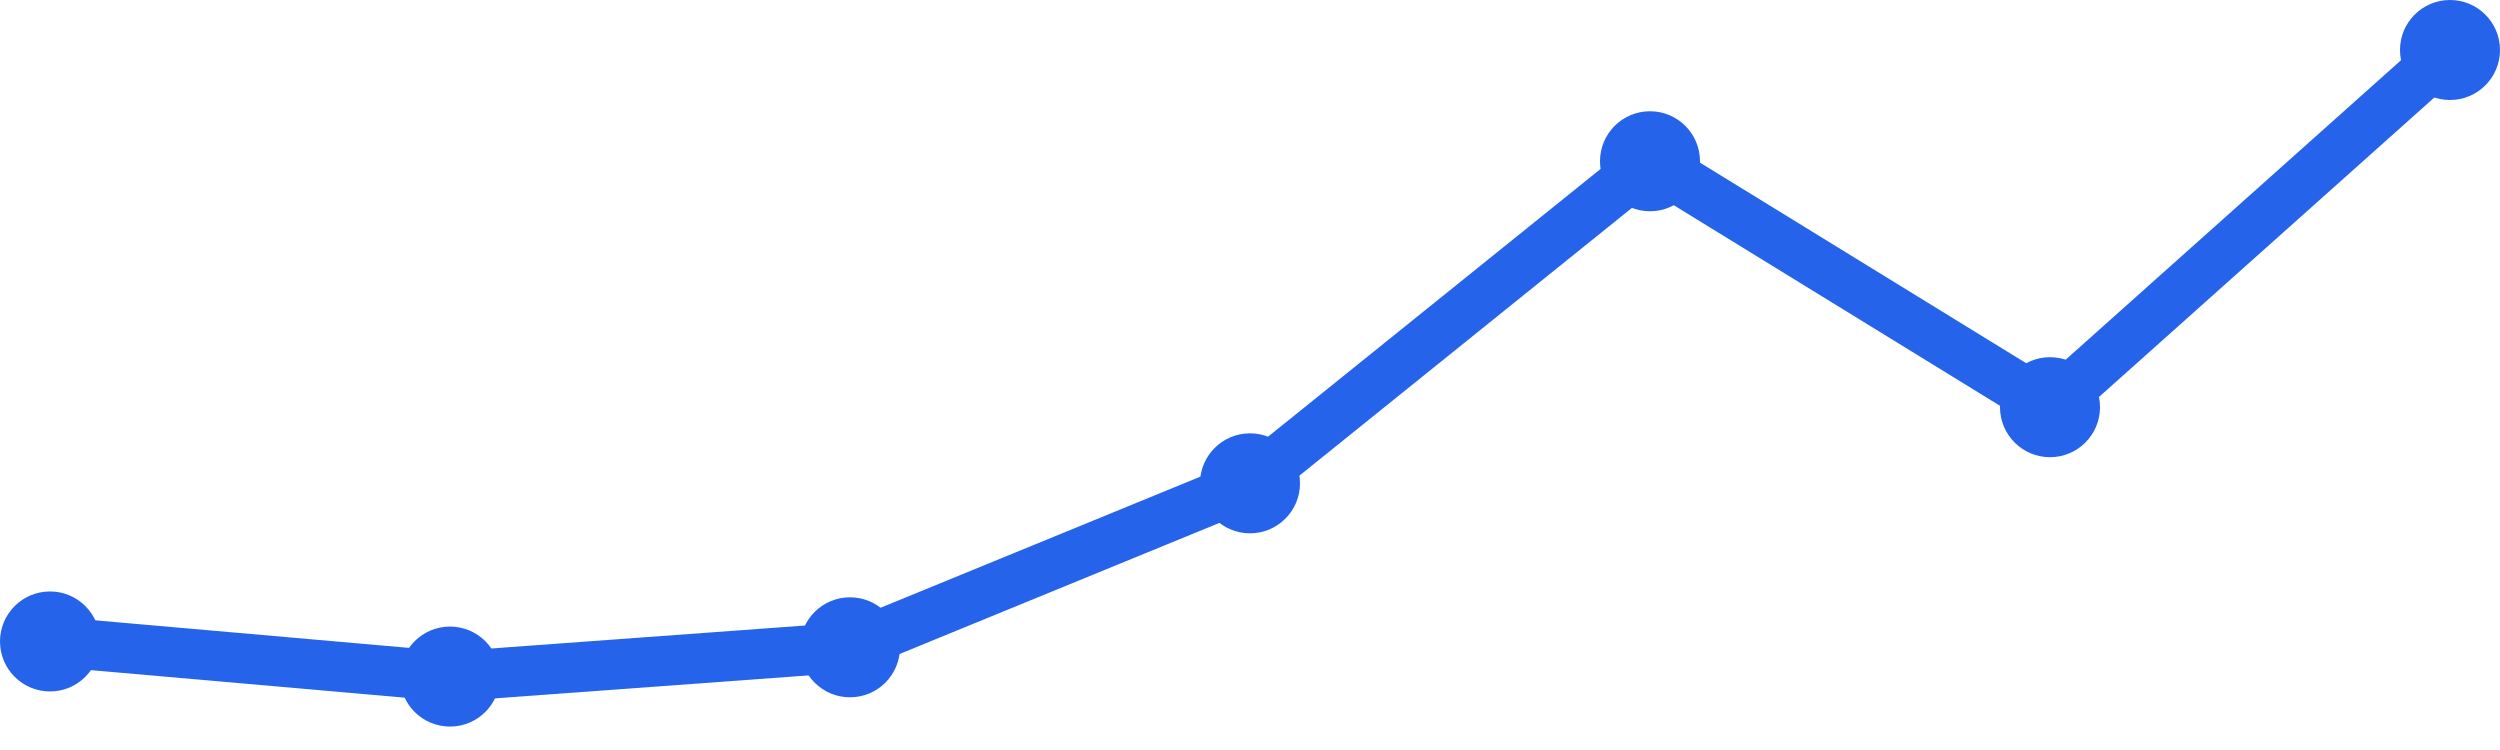
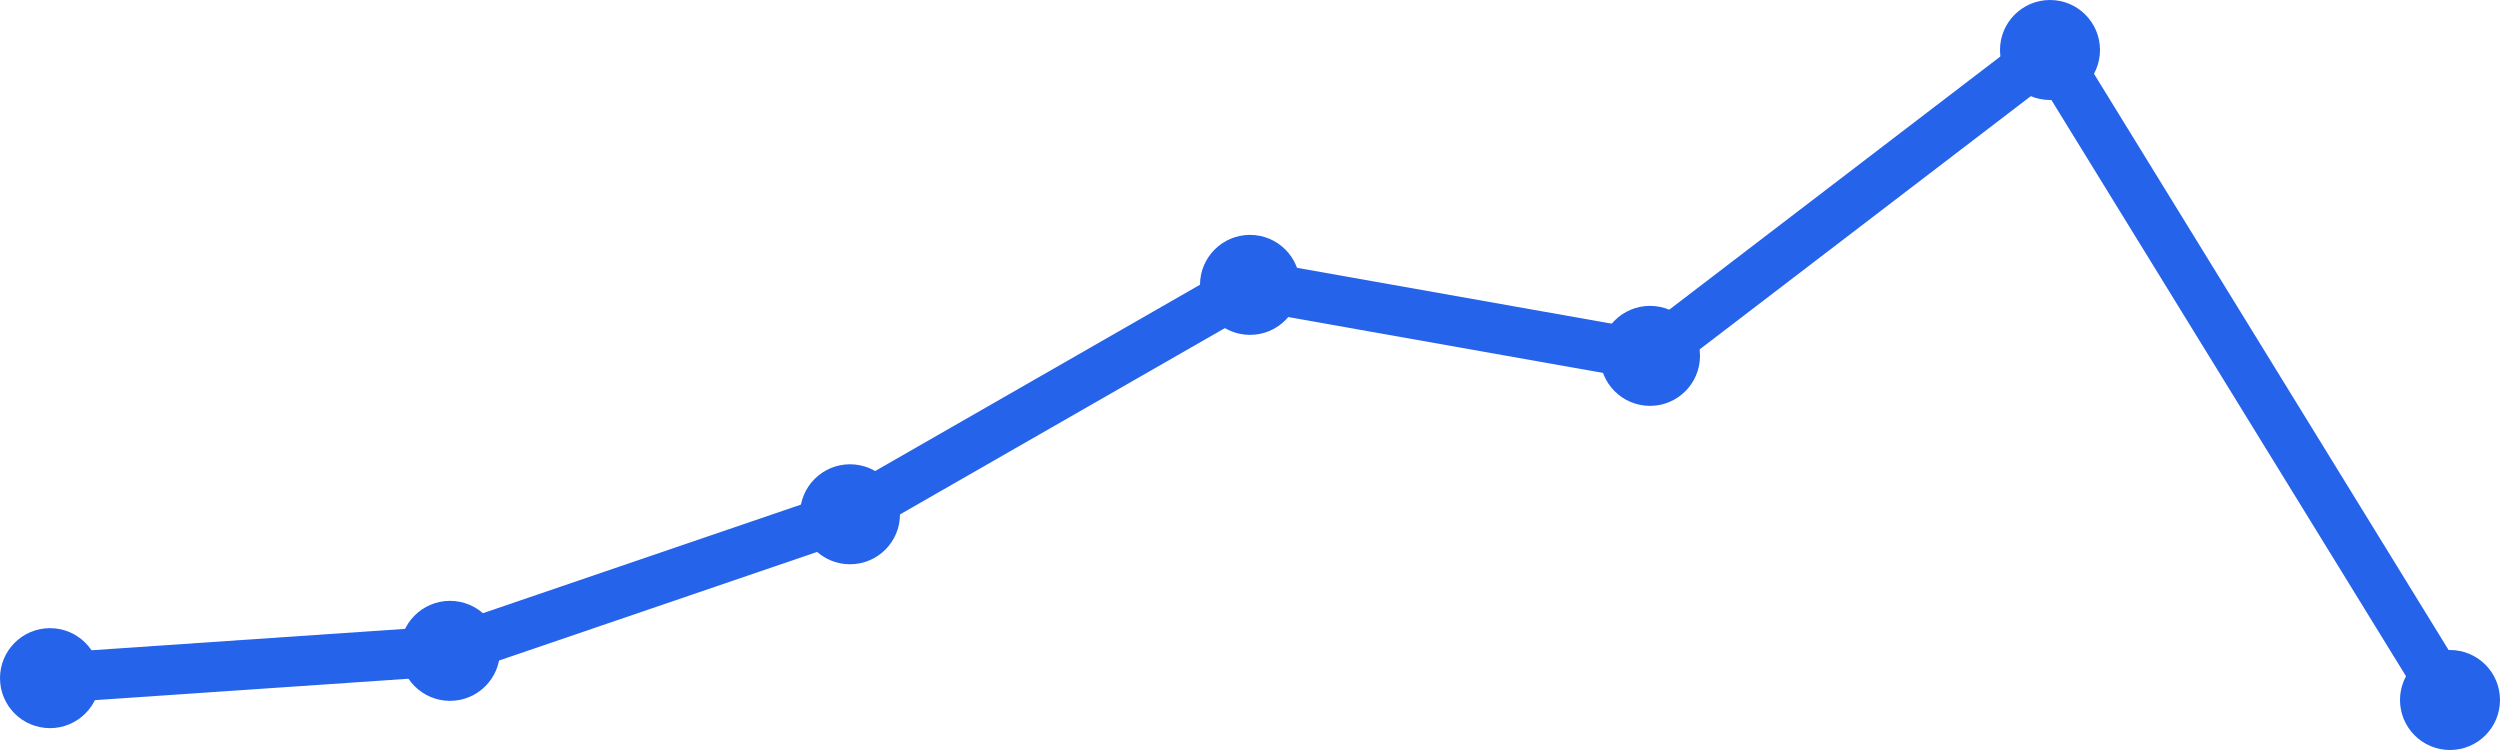
<svg xmlns="http://www.w3.org/2000/svg" width="100" height="30" viewBox="0 0 100 30">
-   <path d="M 2,25.658 L 18,27.063 L 34,25.892 L 50,19.333 L 66,6.45 L 82,16.288 L 98,2" fill="none" stroke="#2563eb" stroke-width="2" stroke-linecap="round" stroke-linejoin="round" />
-   <circle cx="2" cy="25.658" r="2" fill="#2563eb" />
-   <circle cx="18" cy="27.063" r="2" fill="#2563eb" />
-   <circle cx="34" cy="25.892" r="2" fill="#2563eb" />
-   <circle cx="50" cy="19.333" r="2" fill="#2563eb" />
-   <circle cx="66" cy="6.45" r="2" fill="#2563eb" />
-   <circle cx="82" cy="16.288" r="2" fill="#2563eb" />
-   <circle cx="98" cy="2" r="2" fill="#2563eb" />
+   <path d="M 2,27.126 L 18,26.034 L 34,20.571 L 50,11.395 L 66,14.235 L 82,2 L 98,28" fill="none" stroke="#2563eb" stroke-width="2" stroke-linecap="round" stroke-linejoin="round" />
+   <circle cx="2" cy="27.126" r="2" fill="#2563eb" />
+   <circle cx="18" cy="26.034" r="2" fill="#2563eb" />
+   <circle cx="34" cy="20.571" r="2" fill="#2563eb" />
+   <circle cx="50" cy="11.395" r="2" fill="#2563eb" />
+   <circle cx="66" cy="14.235" r="2" fill="#2563eb" />
+   <circle cx="82" cy="2" r="2" fill="#2563eb" />
+   <circle cx="98" cy="28" r="2" fill="#2563eb" />
</svg>
